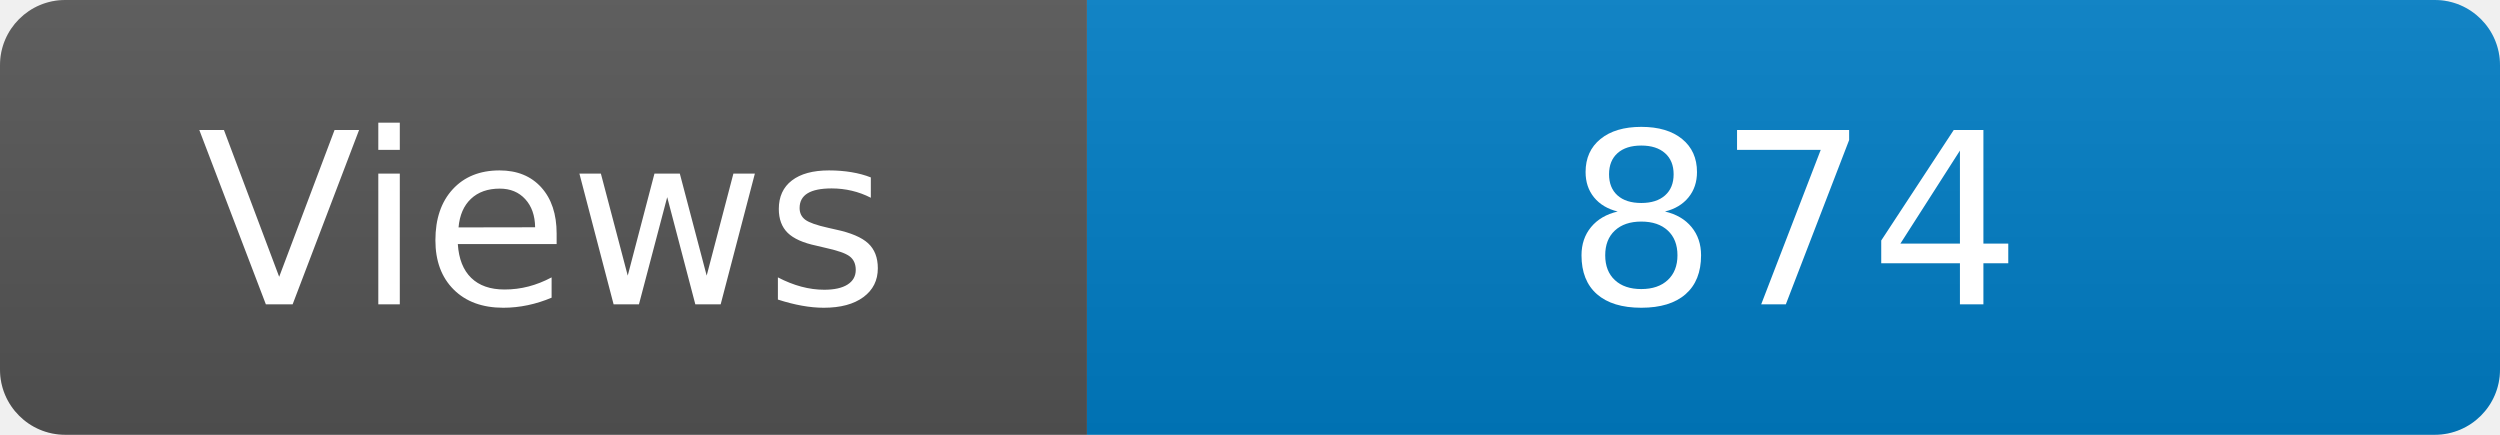
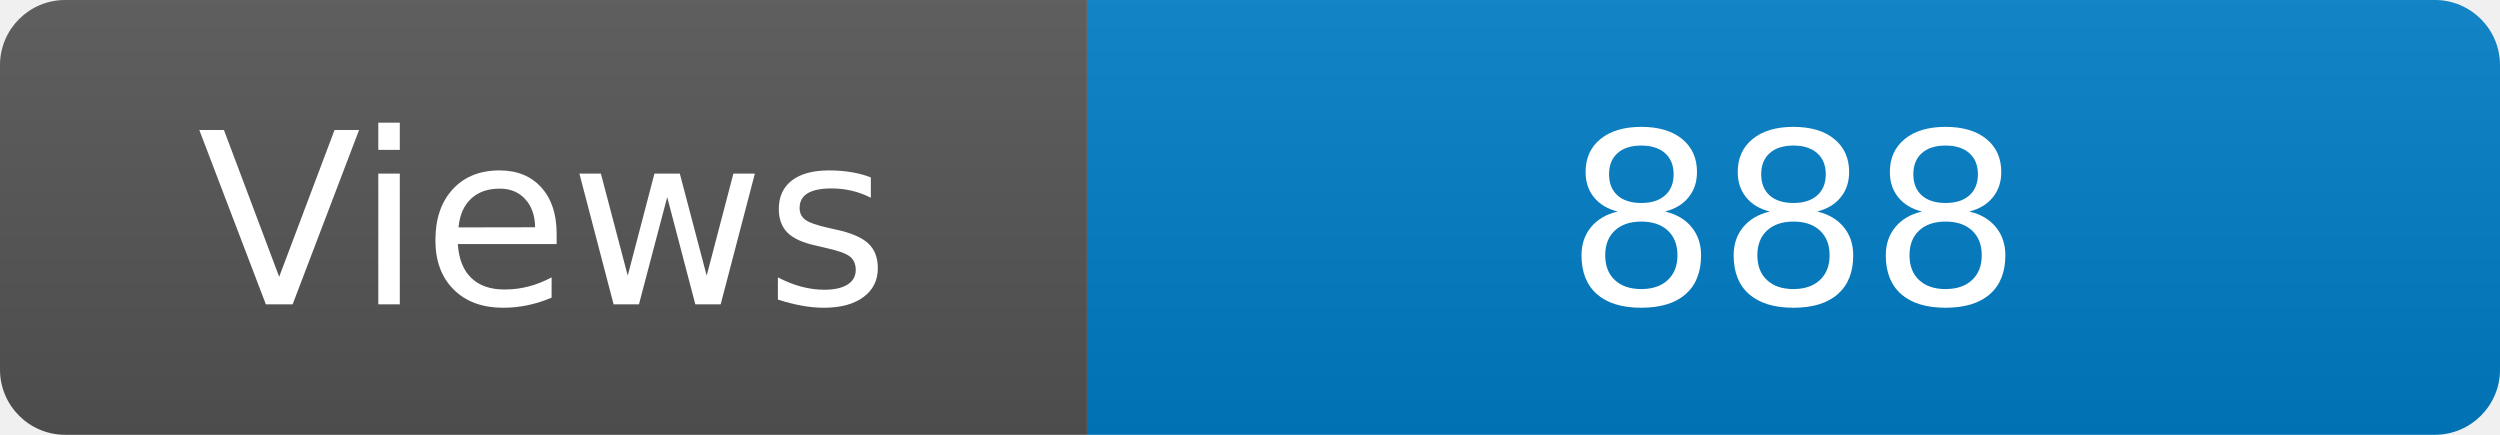
<svg xmlns="http://www.w3.org/2000/svg" width="115" height="20" role="img" aria-label="Maintained?: yes">
  <linearGradient id="s" x2="0" y2="100%">
    <stop offset="0" stop-color="#bbb" stop-opacity=".1" />
    <stop offset="1" stop-opacity=".1" />
  </linearGradient>
  <clipPath id="r">
    <rect width="115" height="20" rx="3" fill="#fff" />
  </clipPath>
  <g clip-path="url(#r)">
    <rect width="50" height="20" fill="#555" />
    <rect x="50" width="160" height="20" fill="#007ec6" />
    <rect width="115" height="20" fill="url(#s)" />
  </g>
  <g fill="#fff" text-anchor="middle" font-family="Verdana,Geneva,DejaVu Sans,sans-serif" font-size="110">
    <text x="250" y="140" transform="scale(.1)" fill="#fff">Views</text>
-     <text x="825" y="140" transform="scale(.1)" fill="#fff">874</text>
+     <text x="825" y="140" transform="scale(.1)" fill="#fff">888</text>
  </g>
</svg>
